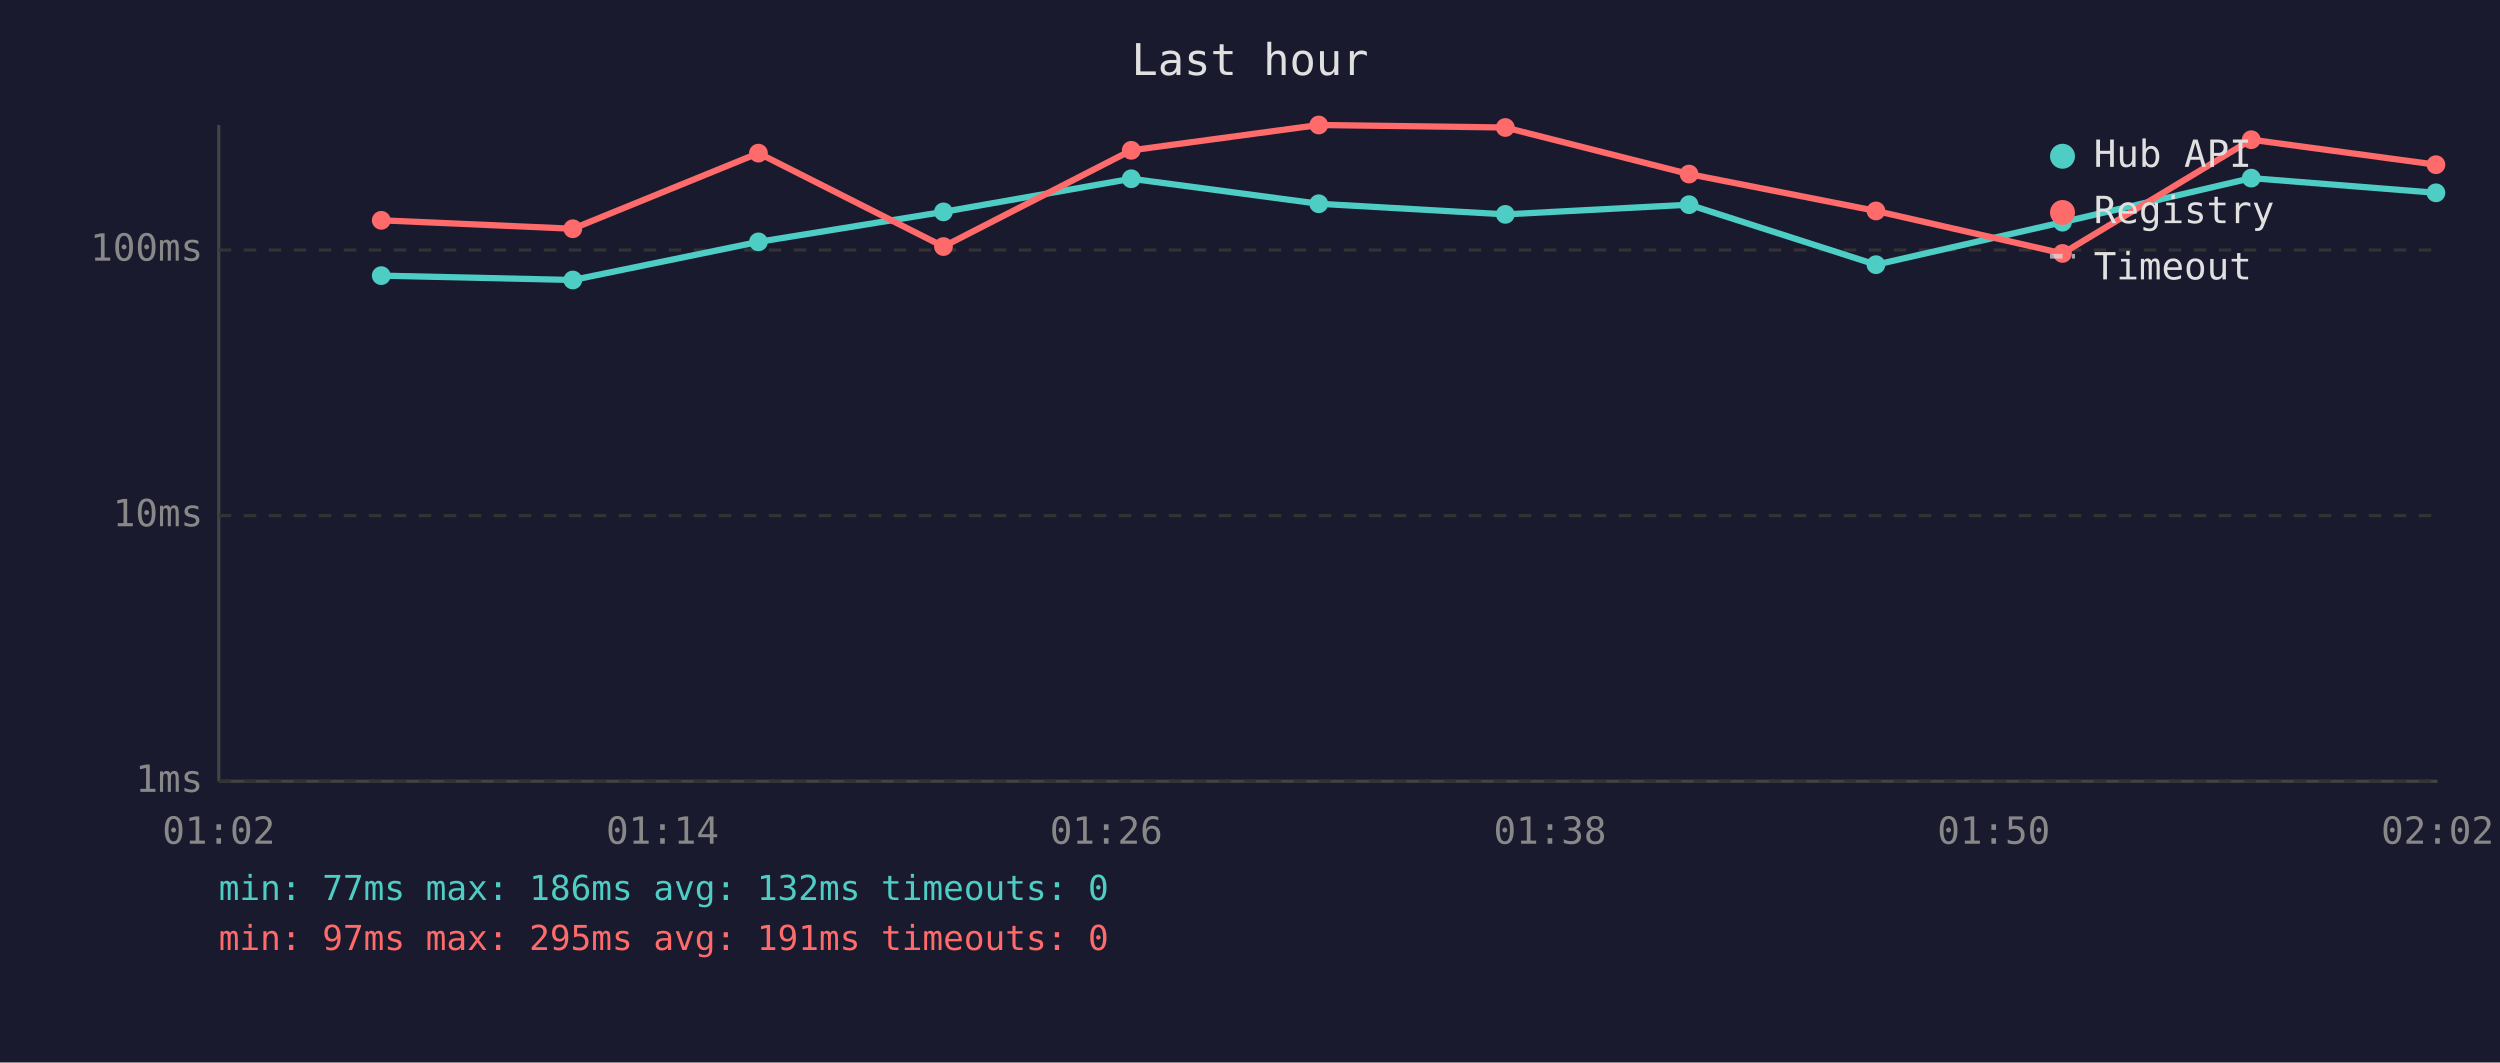
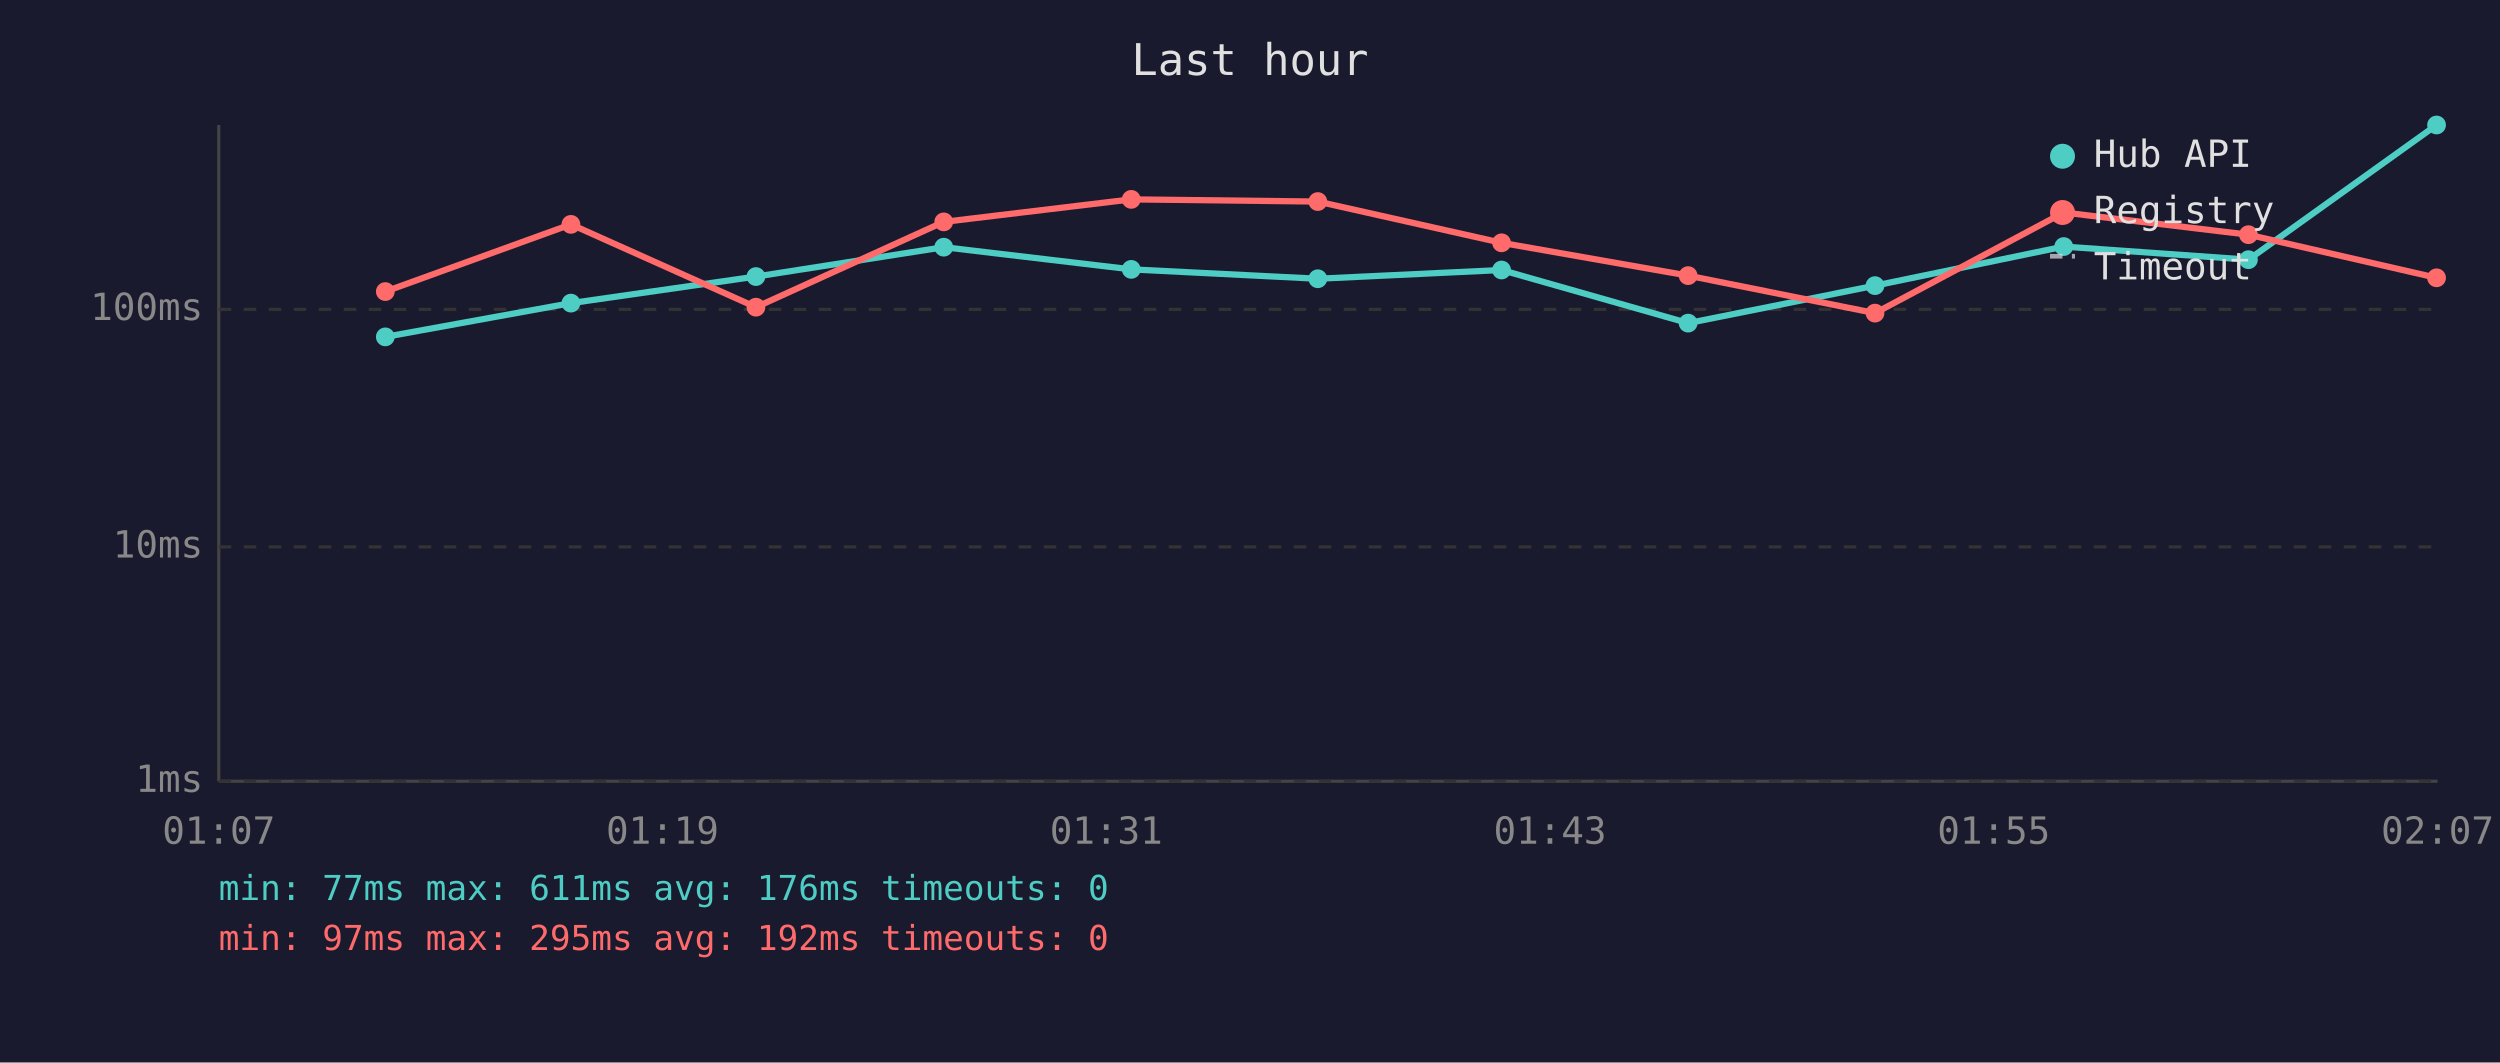
<svg xmlns="http://www.w3.org/2000/svg" viewBox="0 0 800 340" font-family="monospace" font-size="12">
  <rect width="800" height="340" fill="#1a1a2e" />
  <text x="400" y="24" fill="#e0e0e0" font-size="14" text-anchor="middle">Last hour</text>
  <line x1="70" y1="40" x2="70" y2="250" stroke="#444" stroke-width="1" />
  <line x1="70" y1="250" x2="780" y2="250" stroke="#444" stroke-width="1" />
  <line x1="70" y1="250" x2="780" y2="250" stroke="#333" stroke-width="1" stroke-dasharray="4" />
  <text x="65" y="250" fill="#888" text-anchor="end" dominant-baseline="middle">1ms</text>
-   <line x1="70" y1="165" x2="780" y2="165" stroke="#333" stroke-width="1" stroke-dasharray="4" />
-   <text x="65" y="165" fill="#888" text-anchor="end" dominant-baseline="middle">10ms</text>
-   <line x1="70" y1="80" x2="780" y2="80" stroke="#333" stroke-width="1" stroke-dasharray="4" />
-   <text x="65" y="80" fill="#888" text-anchor="end" dominant-baseline="middle">100ms</text>
-   <text x="70" y="270" fill="#888" text-anchor="middle">01:02</text>
-   <text x="212" y="270" fill="#888" text-anchor="middle">01:14</text>
-   <text x="354" y="270" fill="#888" text-anchor="middle">01:26</text>
-   <text x="496" y="270" fill="#888" text-anchor="middle">01:38</text>
-   <text x="638" y="270" fill="#888" text-anchor="middle">01:50</text>
-   <text x="780" y="270" fill="#888" text-anchor="middle">02:02</text>
-   <polyline points="122.0,88.2 183.3,89.6 242.7,77.4 301.9,67.8 362.0,57.2 422.0,65.2 481.7,68.6 540.5,65.5 600.3,84.7 660.0,71.1 720.4,57.0 779.5,61.7" fill="none" stroke="#4ecdc4" stroke-width="2" opacity="1" />
-   <circle cx="122.0" cy="88.2" r="3" fill="#4ecdc4" />
-   <circle cx="183.3" cy="89.6" r="3" fill="#4ecdc4" />
-   <circle cx="242.7" cy="77.4" r="3" fill="#4ecdc4" />
-   <circle cx="301.9" cy="67.8" r="3" fill="#4ecdc4" />
-   <circle cx="362.0" cy="57.2" r="3" fill="#4ecdc4" />
-   <circle cx="422.0" cy="65.2" r="3" fill="#4ecdc4" />
-   <circle cx="481.7" cy="68.6" r="3" fill="#4ecdc4" />
-   <circle cx="540.5" cy="65.5" r="3" fill="#4ecdc4" />
-   <circle cx="600.3" cy="84.7" r="3" fill="#4ecdc4" />
-   <circle cx="660.0" cy="71.1" r="3" fill="#4ecdc4" />
-   <circle cx="720.4" cy="57.0" r="3" fill="#4ecdc4" />
-   <circle cx="779.5" cy="61.7" r="3" fill="#4ecdc4" />
-   <polyline points="122.0,70.5 183.3,73.2 242.7,49.0 301.9,78.9 362.0,48.1 422.0,40.0 481.7,40.8 540.5,55.7 600.3,67.5 660.0,81.1 720.4,44.7 779.5,52.7" fill="none" stroke="#ff6b6b" stroke-width="2" opacity="1" />
-   <circle cx="122.0" cy="70.5" r="3" fill="#ff6b6b" />
-   <circle cx="183.3" cy="73.2" r="3" fill="#ff6b6b" />
-   <circle cx="242.7" cy="49.0" r="3" fill="#ff6b6b" />
-   <circle cx="301.9" cy="78.9" r="3" fill="#ff6b6b" />
-   <circle cx="362.0" cy="48.1" r="3" fill="#ff6b6b" />
-   <circle cx="422.0" cy="40.0" r="3" fill="#ff6b6b" />
-   <circle cx="481.7" cy="40.8" r="3" fill="#ff6b6b" />
-   <circle cx="540.5" cy="55.7" r="3" fill="#ff6b6b" />
-   <circle cx="600.3" cy="67.5" r="3" fill="#ff6b6b" />
-   <circle cx="660.0" cy="81.1" r="3" fill="#ff6b6b" />
-   <circle cx="720.4" cy="44.7" r="3" fill="#ff6b6b" />
-   <circle cx="779.5" cy="52.7" r="3" fill="#ff6b6b" />
+   <line x1="70" y1="175" x2="780" y2="175" stroke="#333" stroke-width="1" stroke-dasharray="4" />
+   <text x="65" y="175" fill="#888" text-anchor="end" dominant-baseline="middle">10ms</text>
+   <line x1="70" y1="99" x2="780" y2="99" stroke="#333" stroke-width="1" stroke-dasharray="4" />
+   <text x="65" y="99" fill="#888" text-anchor="end" dominant-baseline="middle">100ms</text>
+   <text x="70" y="270" fill="#888" text-anchor="middle">01:07</text>
+   <text x="212" y="270" fill="#888" text-anchor="middle">01:19</text>
+   <text x="354" y="270" fill="#888" text-anchor="middle">01:31</text>
+   <text x="496" y="270" fill="#888" text-anchor="middle">01:43</text>
+   <text x="638" y="270" fill="#888" text-anchor="middle">01:55</text>
+   <text x="780" y="270" fill="#888" text-anchor="middle">02:07</text>
+   <polyline points="123.3,107.8 182.7,97.0 241.9,88.5 302.0,79.1 362.0,86.2 421.7,89.2 480.5,86.4 540.2,103.4 600.0,91.4 660.4,78.9 719.5,83.1 779.7,40.0" fill="none" stroke="#4ecdc4" stroke-width="2" opacity="1" />
+   <circle cx="123.3" cy="107.8" r="3" fill="#4ecdc4" />
+   <circle cx="182.7" cy="97.0" r="3" fill="#4ecdc4" />
+   <circle cx="241.9" cy="88.5" r="3" fill="#4ecdc4" />
+   <circle cx="302.0" cy="79.1" r="3" fill="#4ecdc4" />
+   <circle cx="362.0" cy="86.2" r="3" fill="#4ecdc4" />
+   <circle cx="421.7" cy="89.2" r="3" fill="#4ecdc4" />
+   <circle cx="480.5" cy="86.4" r="3" fill="#4ecdc4" />
+   <circle cx="540.2" cy="103.4" r="3" fill="#4ecdc4" />
+   <circle cx="600.0" cy="91.4" r="3" fill="#4ecdc4" />
+   <circle cx="660.4" cy="78.9" r="3" fill="#4ecdc4" />
+   <circle cx="719.5" cy="83.1" r="3" fill="#4ecdc4" />
+   <circle cx="779.7" cy="40.0" r="3" fill="#4ecdc4" />
+   <polyline points="123.3,93.3 182.7,71.8 241.9,98.3 302.0,71.0 362.0,63.8 421.7,64.5 480.5,77.7 540.2,88.2 600.0,100.2 660.4,68.0 719.5,75.1 779.7,88.9" fill="none" stroke="#ff6b6b" stroke-width="2" opacity="1" />
+   <circle cx="123.3" cy="93.3" r="3" fill="#ff6b6b" />
+   <circle cx="182.7" cy="71.8" r="3" fill="#ff6b6b" />
+   <circle cx="241.9" cy="98.3" r="3" fill="#ff6b6b" />
+   <circle cx="302.0" cy="71.0" r="3" fill="#ff6b6b" />
+   <circle cx="362.0" cy="63.8" r="3" fill="#ff6b6b" />
+   <circle cx="421.7" cy="64.5" r="3" fill="#ff6b6b" />
+   <circle cx="480.5" cy="77.7" r="3" fill="#ff6b6b" />
+   <circle cx="540.2" cy="88.2" r="3" fill="#ff6b6b" />
+   <circle cx="600.0" cy="100.2" r="3" fill="#ff6b6b" />
+   <circle cx="660.4" cy="68.0" r="3" fill="#ff6b6b" />
+   <circle cx="719.5" cy="75.1" r="3" fill="#ff6b6b" />
+   <circle cx="779.7" cy="88.9" r="3" fill="#ff6b6b" />
  <circle cx="660" cy="50" r="4" fill="#4ecdc4" />
  <text x="670" y="50" fill="#e0e0e0" dominant-baseline="middle">Hub API</text>
  <circle cx="660" cy="68" r="4" fill="#ff6b6b" />
  <text x="670" y="68" fill="#e0e0e0" dominant-baseline="middle">Registry</text>
  <line x1="656" y1="82" x2="664" y2="82" stroke="#e0e0e0" stroke-width="1.5" stroke-dasharray="4,3" opacity="0.7" />
  <text x="670" y="86" fill="#e0e0e0" dominant-baseline="middle">Timeout</text>
-   <text x="70" y="288" fill="#4ecdc4" font-size="11">min: 77ms  max: 186ms  avg: 132ms  timeouts: 0</text>
-   <text x="70" y="304" fill="#ff6b6b" font-size="11">min: 97ms  max: 295ms  avg: 191ms  timeouts: 0</text>
+   <text x="70" y="288" fill="#4ecdc4" font-size="11">min: 77ms  max: 611ms  avg: 176ms  timeouts: 0</text>
+   <text x="70" y="304" fill="#ff6b6b" font-size="11">min: 97ms  max: 295ms  avg: 192ms  timeouts: 0</text>
</svg>
